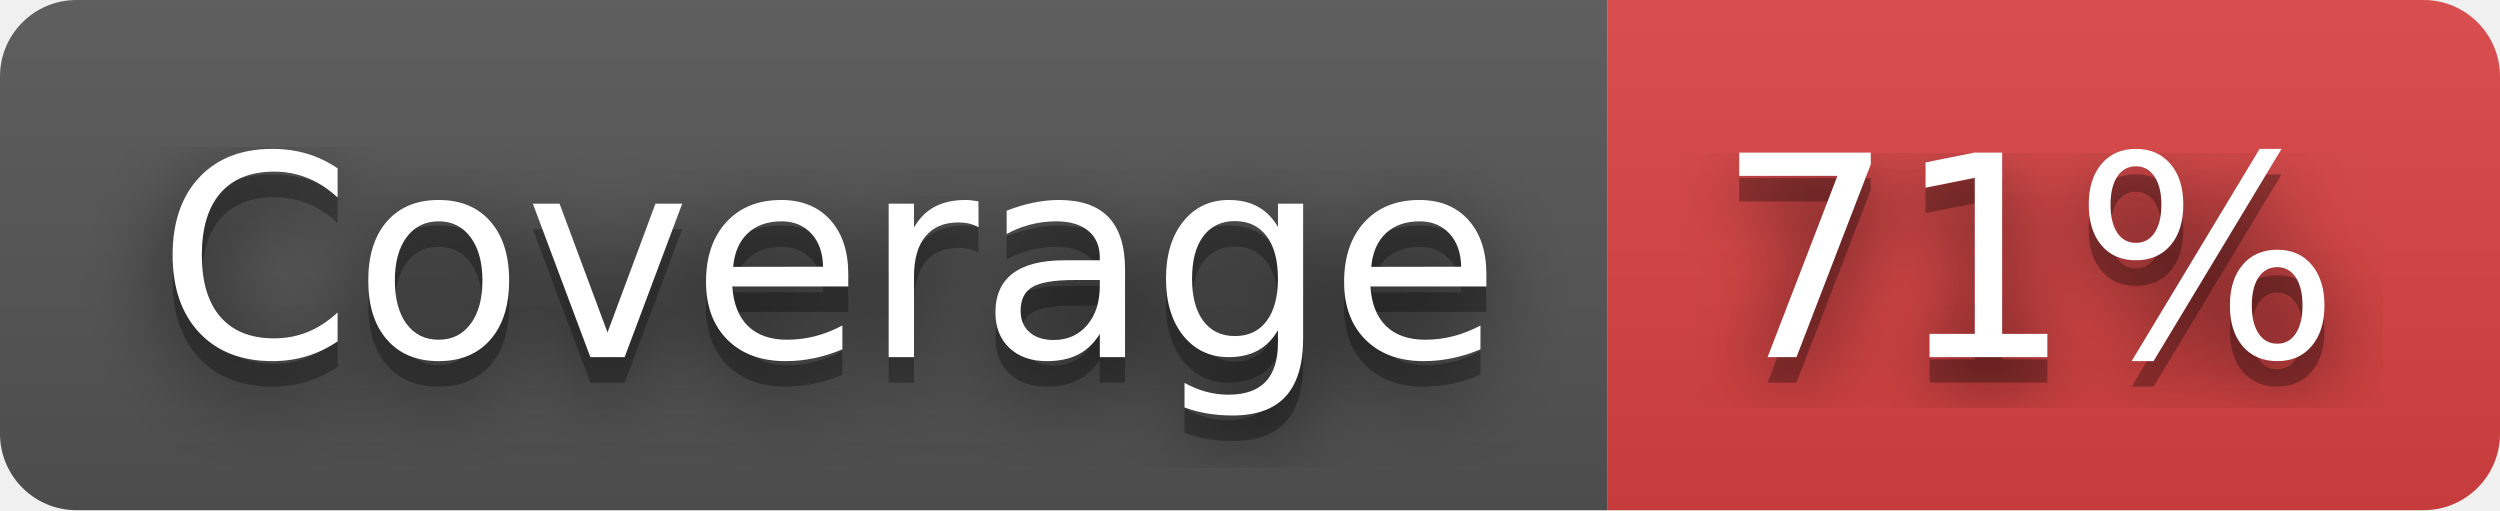
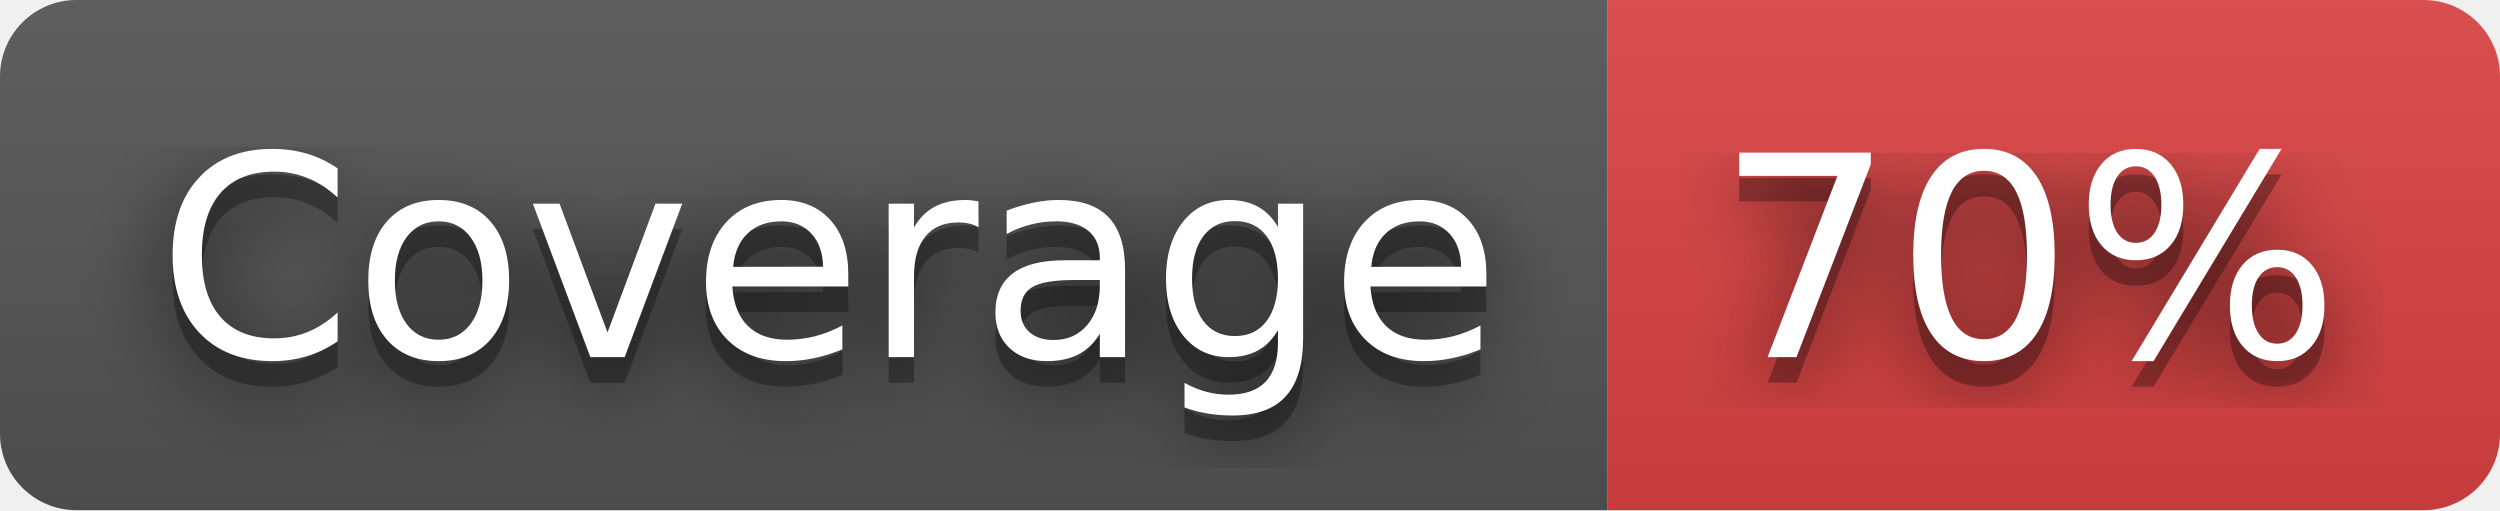
- <svg xmlns="http://www.w3.org/2000/svg" width="98" height="20" role="img" aria-label="Coverage: 71%">
+ <svg xmlns="http://www.w3.org/2000/svg" width="98" height="20" role="img" aria-label="Coverage: 70%">
  <filter id="blur">
    <feGaussianBlur stdDeviation="16" />
  </filter>
  <linearGradient id="s" x2="0" y2="100%">
    <stop offset="0" stop-color="#bbb" stop-opacity=".1" />
    <stop offset="1" stop-opacity=".1" />
  </linearGradient>
  <clipPath id="r">
    <rect width="98" height="20" rx="3" />
  </clipPath>
  <g clip-path="url(#r)">
    <rect width="63" height="20" fill="#555" />
    <rect x="63" width="35" height="20" fill="#dd4343" />
    <rect width="98" height="20" fill="url(#s)" />
  </g>
  <g fill="#fff" text-anchor="middle" font-family="Verdana,Geneva,DejaVu Sans,sans-serif" text-rendering="geometricPrecision" font-size="110">
    <g transform="scale(.1)">
      <g aria-hidden="true" fill="#010101">
        <text x="325" y="150" fill-opacity=".8" filter="url(#blur)" textLength="530">Coverage</text>
        <text x="325" y="150" fill-opacity=".3" textLength="530">Coverage</text>
      </g>
      <text x="325" y="140" textLength="530">Coverage</text>
    </g>
    <g transform="scale(.1)">
      <g aria-hidden="true" fill="#010101">
-         <text x="795" y="150" fill-opacity=".8" filter="url(#blur)" textLength="250">71%</text>
-         <text x="795" y="150" fill-opacity=".3" textLength="250">71%</text>
+         <text x="795" y="150" fill-opacity=".8" filter="url(#blur)" textLength="250">70%</text>
+         <text x="795" y="150" fill-opacity=".3" textLength="250">70%</text>
      </g>
-       <text x="795" y="140" textLength="250">71%</text>
+       <text x="795" y="140" textLength="250">70%</text>
    </g>
  </g>
</svg>
